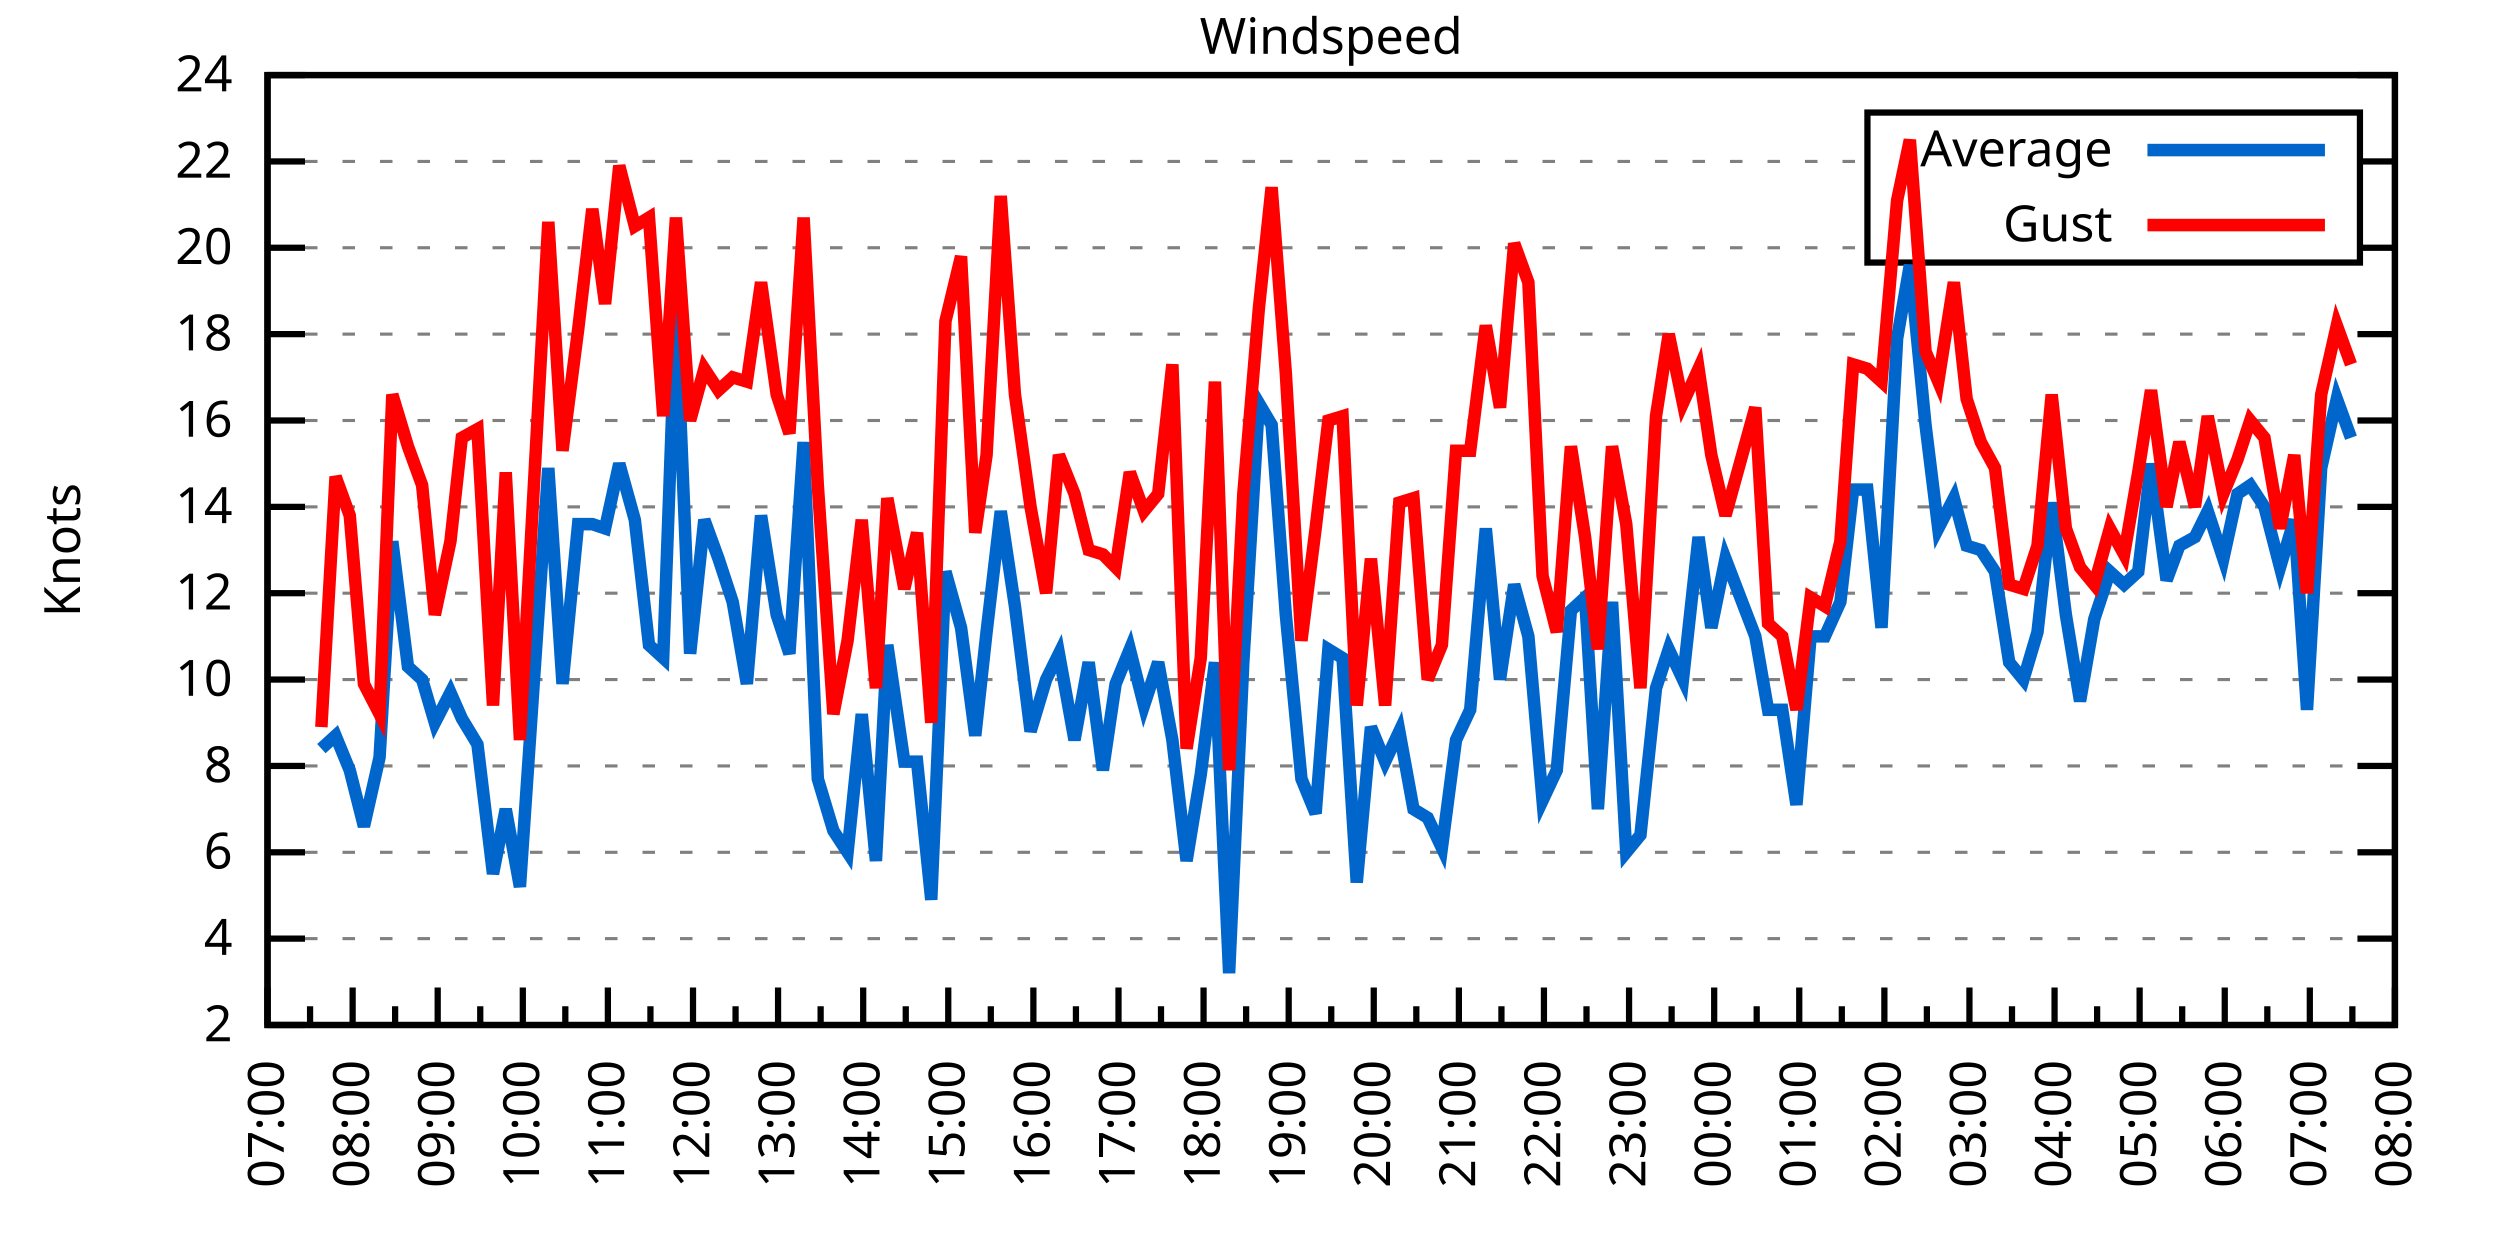
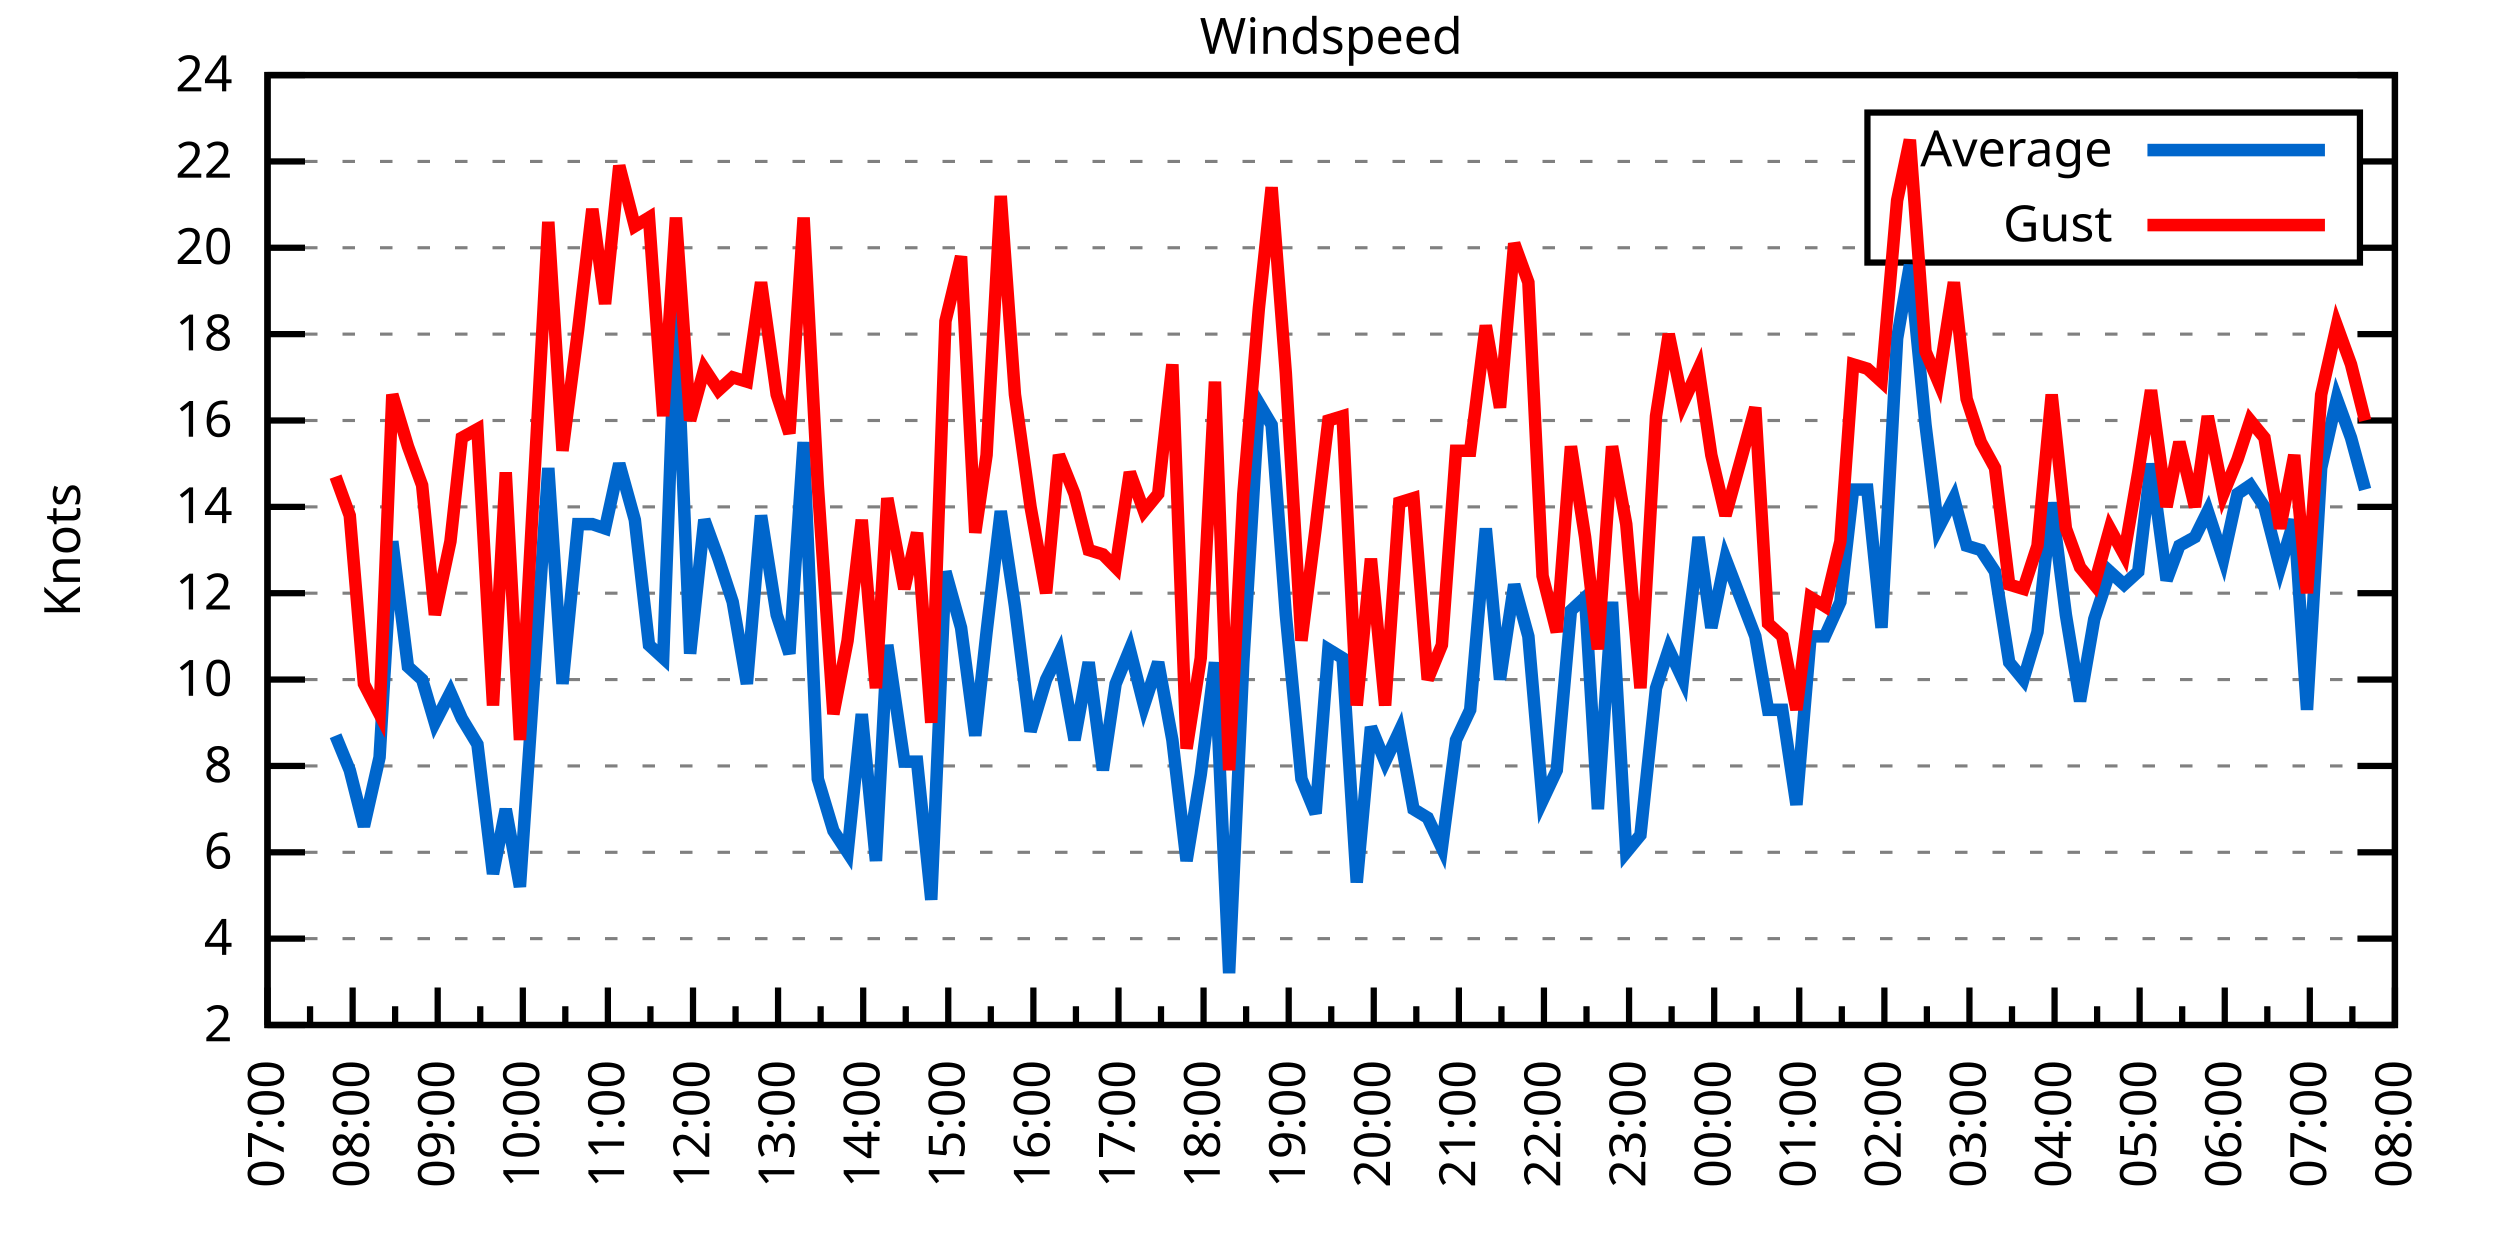
<svg xmlns="http://www.w3.org/2000/svg" xmlns:xlink="http://www.w3.org/1999/xlink" width="400" height="200" viewBox="0 0 400 200">
  <g id="gnuplot_canvas">
    <rect x="0" y="0" width="400" height="200" fill="none" />
    <defs>
      <circle id="gpDot" r="0.5" stroke-width="0.5" stroke="currentColor" />
      <path id="gpPt0" stroke-width="0.333" stroke="currentColor" d="M-1,0 h2 M0,-1 v2" />
      <path id="gpPt1" stroke-width="0.333" stroke="currentColor" d="M-1,-1 L1,1 M1,-1 L-1,1" />
      <path id="gpPt2" stroke-width="0.333" stroke="currentColor" d="M-1,0 L1,0 M0,-1 L0,1 M-1,-1 L1,1 M-1,1 L1,-1" />
      <rect id="gpPt3" stroke-width="0.333" stroke="currentColor" x="-1" y="-1" width="2" height="2" />
      <rect id="gpPt4" stroke-width="0.333" stroke="currentColor" fill="currentColor" x="-1" y="-1" width="2" height="2" />
      <circle id="gpPt5" stroke-width="0.333" stroke="currentColor" cx="0" cy="0" r="1" />
      <use xlink:href="#gpPt5" id="gpPt6" fill="currentColor" stroke="none" />
      <path id="gpPt7" stroke-width="0.333" stroke="currentColor" d="M0,-1.33 L-1.33,0.67 L1.33,0.67 z" />
      <use xlink:href="#gpPt7" id="gpPt8" fill="currentColor" stroke="none" />
      <use xlink:href="#gpPt7" id="gpPt9" stroke="currentColor" transform="rotate(180)" />
      <use xlink:href="#gpPt9" id="gpPt10" fill="currentColor" stroke="none" />
      <use xlink:href="#gpPt3" id="gpPt11" stroke="currentColor" transform="rotate(45)" />
      <use xlink:href="#gpPt11" id="gpPt12" fill="currentColor" stroke="none" />
      <path id="gpPt13" stroke-width="0.333" stroke="currentColor" d="M0,1.330 L1.265,0.411 L0.782,-1.067 L-0.782,-1.076 L-1.265,0.411 z" />
      <use xlink:href="#gpPt13" id="gpPt14" fill="currentColor" stroke="none" />
      <filter id="textbox" filterUnits="objectBoundingBox" x="0" y="0" height="1" width="1">
        <feFlood flood-color="white" flood-opacity="1" result="bgnd" />
        <feComposite in="SourceGraphic" in2="bgnd" operator="atop" />
      </filter>
      <filter id="greybox" filterUnits="objectBoundingBox" x="0" y="0" height="1" width="1">
        <feFlood flood-color="lightgrey" flood-opacity="1" result="grey" />
        <feComposite in="SourceGraphic" in2="grey" operator="atop" />
      </filter>
    </defs>
    <g fill="none" color="white" stroke="currentColor" stroke-width="1.00" stroke-linecap="butt" stroke-linejoin="miter">
</g>
    <g fill="none" color="black" stroke="currentColor" stroke-width="1.00" stroke-linecap="butt" stroke-linejoin="miter">
      <g stroke="none" shape-rendering="crispEdges">
        <polygon fill="rgb(255, 255, 255)" points="42.80,164.00 383.18,164.00 383.18,12.02 42.80,12.02 " />
      </g>
    </g>
    <g fill="none" color="black" stroke="currentColor" stroke-width="1.00" stroke-linecap="butt" stroke-linejoin="miter">
</g>
    <g fill="none" color="black" stroke="black" stroke-width="0.50" stroke-linecap="butt" stroke-linejoin="miter">
</g>
    <g fill="none" color="gray" stroke="currentColor" stroke-width="0.50" stroke-linecap="butt" stroke-linejoin="miter">
      <path stroke="gray" stroke-dasharray="2,4" class="gridline" d="M42.80,164.00 L383.19,164.00  " />
    </g>
    <g fill="none" color="gray" stroke="gray" stroke-width="1.00" stroke-linecap="butt" stroke-linejoin="miter">
</g>
    <g fill="none" color="black" stroke="currentColor" stroke-width="1.00" stroke-linecap="butt" stroke-linejoin="miter">
      <path stroke="black" d="M42.80,164.00 L48.80,164.00 M383.19,164.00 L377.19,164.00  " />
      <g transform="translate(37.20,166.60)" stroke="none" fill="black" font-family="Sans" font-size="8.00" text-anchor="end">
        <text>
          <tspan font-family="Sans"> 2</tspan>
        </text>
      </g>
    </g>
    <g fill="none" color="black" stroke="currentColor" stroke-width="1.00" stroke-linecap="butt" stroke-linejoin="miter">
</g>
    <g fill="none" color="black" stroke="black" stroke-width="0.50" stroke-linecap="butt" stroke-linejoin="miter">
</g>
    <g fill="none" color="gray" stroke="currentColor" stroke-width="0.50" stroke-linecap="butt" stroke-linejoin="miter">
      <path stroke="gray" stroke-dasharray="2,4" class="gridline" d="M42.80,150.18 L383.19,150.18  " />
    </g>
    <g fill="none" color="gray" stroke="gray" stroke-width="1.00" stroke-linecap="butt" stroke-linejoin="miter">
</g>
    <g fill="none" color="black" stroke="currentColor" stroke-width="1.00" stroke-linecap="butt" stroke-linejoin="miter">
      <path stroke="black" d="M42.80,150.18 L48.80,150.18 M383.19,150.18 L377.19,150.18  " />
      <g transform="translate(37.20,152.78)" stroke="none" fill="black" font-family="Sans" font-size="8.00" text-anchor="end">
        <text>
          <tspan font-family="Sans"> 4</tspan>
        </text>
      </g>
    </g>
    <g fill="none" color="black" stroke="currentColor" stroke-width="1.00" stroke-linecap="butt" stroke-linejoin="miter">
</g>
    <g fill="none" color="black" stroke="black" stroke-width="0.50" stroke-linecap="butt" stroke-linejoin="miter">
</g>
    <g fill="none" color="gray" stroke="currentColor" stroke-width="0.50" stroke-linecap="butt" stroke-linejoin="miter">
      <path stroke="gray" stroke-dasharray="2,4" class="gridline" d="M42.80,136.37 L383.19,136.37  " />
    </g>
    <g fill="none" color="gray" stroke="gray" stroke-width="1.00" stroke-linecap="butt" stroke-linejoin="miter">
</g>
    <g fill="none" color="black" stroke="currentColor" stroke-width="1.00" stroke-linecap="butt" stroke-linejoin="miter">
      <path stroke="black" d="M42.80,136.37 L48.80,136.37 M383.19,136.37 L377.19,136.37  " />
      <g transform="translate(37.20,138.97)" stroke="none" fill="black" font-family="Sans" font-size="8.00" text-anchor="end">
        <text>
          <tspan font-family="Sans"> 6</tspan>
        </text>
      </g>
    </g>
    <g fill="none" color="black" stroke="currentColor" stroke-width="1.00" stroke-linecap="butt" stroke-linejoin="miter">
</g>
    <g fill="none" color="black" stroke="black" stroke-width="0.50" stroke-linecap="butt" stroke-linejoin="miter">
</g>
    <g fill="none" color="gray" stroke="currentColor" stroke-width="0.50" stroke-linecap="butt" stroke-linejoin="miter">
      <path stroke="gray" stroke-dasharray="2,4" class="gridline" d="M42.80,122.55 L383.19,122.55  " />
    </g>
    <g fill="none" color="gray" stroke="gray" stroke-width="1.00" stroke-linecap="butt" stroke-linejoin="miter">
</g>
    <g fill="none" color="black" stroke="currentColor" stroke-width="1.00" stroke-linecap="butt" stroke-linejoin="miter">
      <path stroke="black" d="M42.80,122.55 L48.80,122.55 M383.19,122.55 L377.19,122.55  " />
      <g transform="translate(37.20,125.15)" stroke="none" fill="black" font-family="Sans" font-size="8.00" text-anchor="end">
        <text>
          <tspan font-family="Sans"> 8</tspan>
        </text>
      </g>
    </g>
    <g fill="none" color="black" stroke="currentColor" stroke-width="1.00" stroke-linecap="butt" stroke-linejoin="miter">
</g>
    <g fill="none" color="black" stroke="black" stroke-width="0.50" stroke-linecap="butt" stroke-linejoin="miter">
</g>
    <g fill="none" color="gray" stroke="currentColor" stroke-width="0.50" stroke-linecap="butt" stroke-linejoin="miter">
      <path stroke="gray" stroke-dasharray="2,4" class="gridline" d="M42.80,108.73 L383.19,108.73  " />
    </g>
    <g fill="none" color="gray" stroke="gray" stroke-width="1.00" stroke-linecap="butt" stroke-linejoin="miter">
</g>
    <g fill="none" color="black" stroke="currentColor" stroke-width="1.00" stroke-linecap="butt" stroke-linejoin="miter">
      <path stroke="black" d="M42.80,108.73 L48.80,108.73 M383.19,108.73 L377.19,108.73  " />
      <g transform="translate(37.20,111.33)" stroke="none" fill="black" font-family="Sans" font-size="8.00" text-anchor="end">
        <text>
          <tspan font-family="Sans"> 10</tspan>
        </text>
      </g>
    </g>
    <g fill="none" color="black" stroke="currentColor" stroke-width="1.00" stroke-linecap="butt" stroke-linejoin="miter">
</g>
    <g fill="none" color="black" stroke="black" stroke-width="0.50" stroke-linecap="butt" stroke-linejoin="miter">
</g>
    <g fill="none" color="gray" stroke="currentColor" stroke-width="0.50" stroke-linecap="butt" stroke-linejoin="miter">
      <path stroke="gray" stroke-dasharray="2,4" class="gridline" d="M42.80,94.91 L383.19,94.91  " />
    </g>
    <g fill="none" color="gray" stroke="gray" stroke-width="1.00" stroke-linecap="butt" stroke-linejoin="miter">
</g>
    <g fill="none" color="black" stroke="currentColor" stroke-width="1.00" stroke-linecap="butt" stroke-linejoin="miter">
      <path stroke="black" d="M42.80,94.91 L48.80,94.91 M383.19,94.91 L377.19,94.91  " />
      <g transform="translate(37.20,97.51)" stroke="none" fill="black" font-family="Sans" font-size="8.00" text-anchor="end">
        <text>
          <tspan font-family="Sans"> 12</tspan>
        </text>
      </g>
    </g>
    <g fill="none" color="black" stroke="currentColor" stroke-width="1.00" stroke-linecap="butt" stroke-linejoin="miter">
</g>
    <g fill="none" color="black" stroke="black" stroke-width="0.50" stroke-linecap="butt" stroke-linejoin="miter">
</g>
    <g fill="none" color="gray" stroke="currentColor" stroke-width="0.50" stroke-linecap="butt" stroke-linejoin="miter">
      <path stroke="gray" stroke-dasharray="2,4" class="gridline" d="M42.80,81.10 L383.19,81.10  " />
    </g>
    <g fill="none" color="gray" stroke="gray" stroke-width="1.00" stroke-linecap="butt" stroke-linejoin="miter">
</g>
    <g fill="none" color="black" stroke="currentColor" stroke-width="1.00" stroke-linecap="butt" stroke-linejoin="miter">
      <path stroke="black" d="M42.80,81.10 L48.80,81.10 M383.19,81.10 L377.19,81.10  " />
      <g transform="translate(37.20,83.70)" stroke="none" fill="black" font-family="Sans" font-size="8.00" text-anchor="end">
        <text>
          <tspan font-family="Sans"> 14</tspan>
        </text>
      </g>
    </g>
    <g fill="none" color="black" stroke="currentColor" stroke-width="1.00" stroke-linecap="butt" stroke-linejoin="miter">
</g>
    <g fill="none" color="black" stroke="black" stroke-width="0.50" stroke-linecap="butt" stroke-linejoin="miter">
</g>
    <g fill="none" color="gray" stroke="currentColor" stroke-width="0.50" stroke-linecap="butt" stroke-linejoin="miter">
      <path stroke="gray" stroke-dasharray="2,4" class="gridline" d="M42.80,67.28 L383.19,67.28  " />
    </g>
    <g fill="none" color="gray" stroke="gray" stroke-width="1.00" stroke-linecap="butt" stroke-linejoin="miter">
</g>
    <g fill="none" color="black" stroke="currentColor" stroke-width="1.00" stroke-linecap="butt" stroke-linejoin="miter">
      <path stroke="black" d="M42.80,67.28 L48.80,67.28 M383.19,67.28 L377.19,67.28  " />
      <g transform="translate(37.20,69.88)" stroke="none" fill="black" font-family="Sans" font-size="8.00" text-anchor="end">
        <text>
          <tspan font-family="Sans"> 16</tspan>
        </text>
      </g>
    </g>
    <g fill="none" color="black" stroke="currentColor" stroke-width="1.00" stroke-linecap="butt" stroke-linejoin="miter">
</g>
    <g fill="none" color="black" stroke="black" stroke-width="0.50" stroke-linecap="butt" stroke-linejoin="miter">
</g>
    <g fill="none" color="gray" stroke="currentColor" stroke-width="0.50" stroke-linecap="butt" stroke-linejoin="miter">
      <path stroke="gray" stroke-dasharray="2,4" class="gridline" d="M42.80,53.46 L383.19,53.46  " />
    </g>
    <g fill="none" color="gray" stroke="gray" stroke-width="1.00" stroke-linecap="butt" stroke-linejoin="miter">
</g>
    <g fill="none" color="black" stroke="currentColor" stroke-width="1.00" stroke-linecap="butt" stroke-linejoin="miter">
      <path stroke="black" d="M42.80,53.46 L48.80,53.46 M383.19,53.46 L377.19,53.46  " />
      <g transform="translate(37.20,56.06)" stroke="none" fill="black" font-family="Sans" font-size="8.00" text-anchor="end">
        <text>
          <tspan font-family="Sans"> 18</tspan>
        </text>
      </g>
    </g>
    <g fill="none" color="black" stroke="currentColor" stroke-width="1.00" stroke-linecap="butt" stroke-linejoin="miter">
</g>
    <g fill="none" color="black" stroke="black" stroke-width="0.50" stroke-linecap="butt" stroke-linejoin="miter">
</g>
    <g fill="none" color="gray" stroke="currentColor" stroke-width="0.50" stroke-linecap="butt" stroke-linejoin="miter">
      <path stroke="gray" stroke-dasharray="2,4" class="gridline" d="M42.80,39.64 L298.79,39.64 M377.59,39.64 L383.19,39.64  " />
    </g>
    <g fill="none" color="gray" stroke="gray" stroke-width="1.00" stroke-linecap="butt" stroke-linejoin="miter">
</g>
    <g fill="none" color="black" stroke="currentColor" stroke-width="1.00" stroke-linecap="butt" stroke-linejoin="miter">
      <path stroke="black" d="M42.80,39.64 L48.80,39.64 M383.19,39.64 L377.19,39.64  " />
      <g transform="translate(37.20,42.24)" stroke="none" fill="black" font-family="Sans" font-size="8.00" text-anchor="end">
        <text>
          <tspan font-family="Sans"> 20</tspan>
        </text>
      </g>
    </g>
    <g fill="none" color="black" stroke="currentColor" stroke-width="1.00" stroke-linecap="butt" stroke-linejoin="miter">
</g>
    <g fill="none" color="black" stroke="black" stroke-width="0.50" stroke-linecap="butt" stroke-linejoin="miter">
</g>
    <g fill="none" color="gray" stroke="currentColor" stroke-width="0.50" stroke-linecap="butt" stroke-linejoin="miter">
      <path stroke="gray" stroke-dasharray="2,4" class="gridline" d="M42.80,25.83 L298.79,25.83 M377.59,25.83 L383.19,25.83  " />
    </g>
    <g fill="none" color="gray" stroke="gray" stroke-width="1.00" stroke-linecap="butt" stroke-linejoin="miter">
</g>
    <g fill="none" color="black" stroke="currentColor" stroke-width="1.00" stroke-linecap="butt" stroke-linejoin="miter">
      <path stroke="black" d="M42.80,25.83 L48.80,25.83 M383.19,25.83 L377.19,25.83  " />
      <g transform="translate(37.20,28.43)" stroke="none" fill="black" font-family="Sans" font-size="8.00" text-anchor="end">
        <text>
          <tspan font-family="Sans"> 22</tspan>
        </text>
      </g>
    </g>
    <g fill="none" color="black" stroke="currentColor" stroke-width="1.00" stroke-linecap="butt" stroke-linejoin="miter">
</g>
    <g fill="none" color="black" stroke="black" stroke-width="0.50" stroke-linecap="butt" stroke-linejoin="miter">
</g>
    <g fill="none" color="gray" stroke="currentColor" stroke-width="0.50" stroke-linecap="butt" stroke-linejoin="miter">
      <path stroke="gray" stroke-dasharray="2,4" class="gridline" d="M42.80,12.01 L383.19,12.01  " />
    </g>
    <g fill="none" color="gray" stroke="gray" stroke-width="1.00" stroke-linecap="butt" stroke-linejoin="miter">
</g>
    <g fill="none" color="black" stroke="currentColor" stroke-width="1.00" stroke-linecap="butt" stroke-linejoin="miter">
      <path stroke="black" d="M42.80,12.01 L48.80,12.01 M383.19,12.01 L377.19,12.01  " />
      <g transform="translate(37.20,14.61)" stroke="none" fill="black" font-family="Sans" font-size="8.00" text-anchor="end">
        <text>
          <tspan font-family="Sans"> 24</tspan>
        </text>
      </g>
    </g>
    <g fill="none" color="black" stroke="currentColor" stroke-width="1.00" stroke-linecap="butt" stroke-linejoin="miter">
      <path stroke="black" d="M42.80,164.00 L42.80,158.00  " />
      <g transform="translate(45.40,169.60) rotate(270)" stroke="none" fill="black" font-family="Sans" font-size="8.00" text-anchor="end">
        <text>
          <tspan font-family="Sans">07:00</tspan>
        </text>
      </g>
    </g>
    <g fill="none" color="black" stroke="currentColor" stroke-width="1.00" stroke-linecap="butt" stroke-linejoin="miter">
      <path stroke="black" d="M49.61,164.00 L49.61,161.00 M56.42,164.00 L56.42,158.00  " />
      <g transform="translate(59.02,169.60) rotate(270)" stroke="none" fill="black" font-family="Sans" font-size="8.00" text-anchor="end">
        <text>
          <tspan font-family="Sans">08:00</tspan>
        </text>
      </g>
    </g>
    <g fill="none" color="black" stroke="currentColor" stroke-width="1.00" stroke-linecap="butt" stroke-linejoin="miter">
      <path stroke="black" d="M63.22,164.00 L63.22,161.00 M70.03,164.00 L70.03,158.00  " />
      <g transform="translate(72.63,169.60) rotate(270)" stroke="none" fill="black" font-family="Sans" font-size="8.00" text-anchor="end">
        <text>
          <tspan font-family="Sans">09:00</tspan>
        </text>
      </g>
    </g>
    <g fill="none" color="black" stroke="currentColor" stroke-width="1.00" stroke-linecap="butt" stroke-linejoin="miter">
      <path stroke="black" d="M76.84,164.00 L76.84,161.00 M83.65,164.00 L83.65,158.00  " />
      <g transform="translate(86.25,169.60) rotate(270)" stroke="none" fill="black" font-family="Sans" font-size="8.00" text-anchor="end">
        <text>
          <tspan font-family="Sans">10:00</tspan>
        </text>
      </g>
    </g>
    <g fill="none" color="black" stroke="currentColor" stroke-width="1.00" stroke-linecap="butt" stroke-linejoin="miter">
      <path stroke="black" d="M90.45,164.00 L90.45,161.00 M97.26,164.00 L97.26,158.00  " />
      <g transform="translate(99.86,169.60) rotate(270)" stroke="none" fill="black" font-family="Sans" font-size="8.00" text-anchor="end">
        <text>
          <tspan font-family="Sans">11:00</tspan>
        </text>
      </g>
    </g>
    <g fill="none" color="black" stroke="currentColor" stroke-width="1.00" stroke-linecap="butt" stroke-linejoin="miter">
      <path stroke="black" d="M104.07,164.00 L104.07,161.00 M110.88,164.00 L110.88,158.00  " />
      <g transform="translate(113.48,169.60) rotate(270)" stroke="none" fill="black" font-family="Sans" font-size="8.00" text-anchor="end">
        <text>
          <tspan font-family="Sans">12:00</tspan>
        </text>
      </g>
    </g>
    <g fill="none" color="black" stroke="currentColor" stroke-width="1.00" stroke-linecap="butt" stroke-linejoin="miter">
      <path stroke="black" d="M117.69,164.00 L117.69,161.00 M124.49,164.00 L124.49,158.00  " />
      <g transform="translate(127.09,169.60) rotate(270)" stroke="none" fill="black" font-family="Sans" font-size="8.00" text-anchor="end">
        <text>
          <tspan font-family="Sans">13:00</tspan>
        </text>
      </g>
    </g>
    <g fill="none" color="black" stroke="currentColor" stroke-width="1.00" stroke-linecap="butt" stroke-linejoin="miter">
      <path stroke="black" d="M131.30,164.00 L131.30,161.00 M138.11,164.00 L138.11,158.00  " />
      <g transform="translate(140.71,169.60) rotate(270)" stroke="none" fill="black" font-family="Sans" font-size="8.00" text-anchor="end">
        <text>
          <tspan font-family="Sans">14:00</tspan>
        </text>
      </g>
    </g>
    <g fill="none" color="black" stroke="currentColor" stroke-width="1.00" stroke-linecap="butt" stroke-linejoin="miter">
      <path stroke="black" d="M144.92,164.00 L144.92,161.00 M151.72,164.00 L151.72,158.00  " />
      <g transform="translate(154.32,169.60) rotate(270)" stroke="none" fill="black" font-family="Sans" font-size="8.00" text-anchor="end">
        <text>
          <tspan font-family="Sans">15:00</tspan>
        </text>
      </g>
    </g>
    <g fill="none" color="black" stroke="currentColor" stroke-width="1.00" stroke-linecap="butt" stroke-linejoin="miter">
      <path stroke="black" d="M158.53,164.00 L158.53,161.00 M165.34,164.00 L165.34,158.00  " />
      <g transform="translate(167.94,169.60) rotate(270)" stroke="none" fill="black" font-family="Sans" font-size="8.00" text-anchor="end">
        <text>
          <tspan font-family="Sans">16:00</tspan>
        </text>
      </g>
    </g>
    <g fill="none" color="black" stroke="currentColor" stroke-width="1.00" stroke-linecap="butt" stroke-linejoin="miter">
      <path stroke="black" d="M172.15,164.00 L172.15,161.00 M178.96,164.00 L178.96,158.00  " />
      <g transform="translate(181.56,169.60) rotate(270)" stroke="none" fill="black" font-family="Sans" font-size="8.00" text-anchor="end">
        <text>
          <tspan font-family="Sans">17:00</tspan>
        </text>
      </g>
    </g>
    <g fill="none" color="black" stroke="currentColor" stroke-width="1.00" stroke-linecap="butt" stroke-linejoin="miter">
      <path stroke="black" d="M185.76,164.00 L185.76,161.00 M192.57,164.00 L192.57,158.00  " />
      <g transform="translate(195.17,169.60) rotate(270)" stroke="none" fill="black" font-family="Sans" font-size="8.00" text-anchor="end">
        <text>
          <tspan font-family="Sans">18:00</tspan>
        </text>
      </g>
    </g>
    <g fill="none" color="black" stroke="currentColor" stroke-width="1.00" stroke-linecap="butt" stroke-linejoin="miter">
      <path stroke="black" d="M199.38,164.00 L199.38,161.00 M206.19,164.00 L206.19,158.00  " />
      <g transform="translate(208.79,169.60) rotate(270)" stroke="none" fill="black" font-family="Sans" font-size="8.00" text-anchor="end">
        <text>
          <tspan font-family="Sans">19:00</tspan>
        </text>
      </g>
    </g>
    <g fill="none" color="black" stroke="currentColor" stroke-width="1.00" stroke-linecap="butt" stroke-linejoin="miter">
      <path stroke="black" d="M213.00,164.00 L213.00,161.00 M219.80,164.00 L219.80,158.00  " />
      <g transform="translate(222.40,169.60) rotate(270)" stroke="none" fill="black" font-family="Sans" font-size="8.00" text-anchor="end">
        <text>
          <tspan font-family="Sans">20:00</tspan>
        </text>
      </g>
    </g>
    <g fill="none" color="black" stroke="currentColor" stroke-width="1.00" stroke-linecap="butt" stroke-linejoin="miter">
      <path stroke="black" d="M226.61,164.00 L226.61,161.00 M233.42,164.00 L233.42,158.00  " />
      <g transform="translate(236.02,169.60) rotate(270)" stroke="none" fill="black" font-family="Sans" font-size="8.00" text-anchor="end">
        <text>
          <tspan font-family="Sans">21:00</tspan>
        </text>
      </g>
    </g>
    <g fill="none" color="black" stroke="currentColor" stroke-width="1.00" stroke-linecap="butt" stroke-linejoin="miter">
      <path stroke="black" d="M240.23,164.00 L240.23,161.00 M247.03,164.00 L247.03,158.00  " />
      <g transform="translate(249.63,169.60) rotate(270)" stroke="none" fill="black" font-family="Sans" font-size="8.00" text-anchor="end">
        <text>
          <tspan font-family="Sans">22:00</tspan>
        </text>
      </g>
    </g>
    <g fill="none" color="black" stroke="currentColor" stroke-width="1.00" stroke-linecap="butt" stroke-linejoin="miter">
      <path stroke="black" d="M253.84,164.00 L253.84,161.00 M260.65,164.00 L260.65,158.00  " />
      <g transform="translate(263.25,169.60) rotate(270)" stroke="none" fill="black" font-family="Sans" font-size="8.00" text-anchor="end">
        <text>
          <tspan font-family="Sans">23:00</tspan>
        </text>
      </g>
    </g>
    <g fill="none" color="black" stroke="currentColor" stroke-width="1.00" stroke-linecap="butt" stroke-linejoin="miter">
      <path stroke="black" d="M267.46,164.00 L267.46,161.00 M274.27,164.00 L274.27,158.00  " />
      <g transform="translate(276.87,169.60) rotate(270)" stroke="none" fill="black" font-family="Sans" font-size="8.00" text-anchor="end">
        <text>
          <tspan font-family="Sans">00:00</tspan>
        </text>
      </g>
    </g>
    <g fill="none" color="black" stroke="currentColor" stroke-width="1.00" stroke-linecap="butt" stroke-linejoin="miter">
      <path stroke="black" d="M281.07,164.00 L281.07,161.00 M287.88,164.00 L287.88,158.00  " />
      <g transform="translate(290.48,169.60) rotate(270)" stroke="none" fill="black" font-family="Sans" font-size="8.00" text-anchor="end">
        <text>
          <tspan font-family="Sans">01:00</tspan>
        </text>
      </g>
    </g>
    <g fill="none" color="black" stroke="currentColor" stroke-width="1.00" stroke-linecap="butt" stroke-linejoin="miter">
      <path stroke="black" d="M294.69,164.00 L294.69,161.00 M301.50,164.00 L301.50,158.00  " />
      <g transform="translate(304.10,169.60) rotate(270)" stroke="none" fill="black" font-family="Sans" font-size="8.00" text-anchor="end">
        <text>
          <tspan font-family="Sans">02:00</tspan>
        </text>
      </g>
    </g>
    <g fill="none" color="black" stroke="currentColor" stroke-width="1.00" stroke-linecap="butt" stroke-linejoin="miter">
      <path stroke="black" d="M308.30,164.00 L308.30,161.00 M315.11,164.00 L315.11,158.00  " />
      <g transform="translate(317.71,169.60) rotate(270)" stroke="none" fill="black" font-family="Sans" font-size="8.00" text-anchor="end">
        <text>
          <tspan font-family="Sans">03:00</tspan>
        </text>
      </g>
    </g>
    <g fill="none" color="black" stroke="currentColor" stroke-width="1.00" stroke-linecap="butt" stroke-linejoin="miter">
      <path stroke="black" d="M321.92,164.00 L321.92,161.00 M328.73,164.00 L328.73,158.00  " />
      <g transform="translate(331.33,169.60) rotate(270)" stroke="none" fill="black" font-family="Sans" font-size="8.00" text-anchor="end">
        <text>
          <tspan font-family="Sans">04:00</tspan>
        </text>
      </g>
    </g>
    <g fill="none" color="black" stroke="currentColor" stroke-width="1.00" stroke-linecap="butt" stroke-linejoin="miter">
      <path stroke="black" d="M335.54,164.00 L335.54,161.00 M342.34,164.00 L342.34,158.00  " />
      <g transform="translate(344.94,169.60) rotate(270)" stroke="none" fill="black" font-family="Sans" font-size="8.00" text-anchor="end">
        <text>
          <tspan font-family="Sans">05:00</tspan>
        </text>
      </g>
    </g>
    <g fill="none" color="black" stroke="currentColor" stroke-width="1.00" stroke-linecap="butt" stroke-linejoin="miter">
      <path stroke="black" d="M349.15,164.00 L349.15,161.00 M355.96,164.00 L355.96,158.00  " />
      <g transform="translate(358.56,169.60) rotate(270)" stroke="none" fill="black" font-family="Sans" font-size="8.00" text-anchor="end">
        <text>
          <tspan font-family="Sans">06:00</tspan>
        </text>
      </g>
    </g>
    <g fill="none" color="black" stroke="currentColor" stroke-width="1.00" stroke-linecap="butt" stroke-linejoin="miter">
      <path stroke="black" d="M362.77,164.00 L362.77,161.00 M369.57,164.00 L369.57,158.00  " />
      <g transform="translate(372.17,169.60) rotate(270)" stroke="none" fill="black" font-family="Sans" font-size="8.00" text-anchor="end">
        <text>
          <tspan font-family="Sans">07:00</tspan>
        </text>
      </g>
    </g>
    <g fill="none" color="black" stroke="currentColor" stroke-width="1.00" stroke-linecap="butt" stroke-linejoin="miter">
      <path stroke="black" d="M376.38,164.00 L376.38,161.00 M383.19,164.00 L383.19,158.00  " />
      <g transform="translate(385.79,169.60) rotate(270)" stroke="none" fill="black" font-family="Sans" font-size="8.00" text-anchor="end">
        <text>
          <tspan font-family="Sans">08:00</tspan>
        </text>
      </g>
    </g>
    <g fill="none" color="black" stroke="currentColor" stroke-width="1.00" stroke-linecap="butt" stroke-linejoin="miter">
</g>
    <g fill="none" color="black" stroke="currentColor" stroke-width="1.00" stroke-linecap="butt" stroke-linejoin="miter">
      <path stroke="black" d="M42.80,12.01 L42.80,164.00 L383.19,164.00 L383.19,12.01 L42.80,12.01 Z  " />
    </g>
    <g fill="none" color="black" stroke="currentColor" stroke-width="1.00" stroke-linecap="butt" stroke-linejoin="miter">
      <g transform="translate(12.80,88.01) rotate(270)" stroke="none" fill="black" font-family="Sans" font-size="8.00" text-anchor="middle">
        <text>
          <tspan font-family="Sans">Knots</tspan>
        </text>
      </g>
    </g>
    <g fill="none" color="black" stroke="currentColor" stroke-width="1.00" stroke-linecap="butt" stroke-linejoin="miter">
</g>
    <g fill="none" color="black" stroke="currentColor" stroke-width="1.00" stroke-linecap="butt" stroke-linejoin="miter">
      <path stroke="black" d="M298.79,42.01 L298.79,18.01 L377.59,18.01 L377.59,42.01 L298.79,42.01 Z  " />
    </g>
    <g id="Windspeed_plot_1">
      <g fill="none" color="white" stroke="black" stroke-width="2.00" stroke-linecap="butt" stroke-linejoin="miter">
</g>
      <g fill="none" color="black" stroke="currentColor" stroke-width="2.00" stroke-linecap="butt" stroke-linejoin="miter">
        <g transform="translate(337.99,26.61)" stroke="none" fill="black" font-family="Sans" font-size="8.00" text-anchor="end">
          <text>
            <tspan font-family="Sans">Average</tspan>
          </text>
        </g>
      </g>
      <g fill="none" color="black" stroke="currentColor" stroke-width="2.00" stroke-linecap="butt" stroke-linejoin="miter">
-         <path stroke="rgb(  0, 102, 204)" d="M343.59,24.01 L371.99,24.01 M51.42,119.78 L53.69,117.71 L55.96,123.24 L58.23,132.22 L60.73,121.17 L62.77,86.62   L65.27,106.66 L67.54,108.73 L69.58,115.64 L72.07,110.80 L73.89,114.95 L76.39,119.09 L78.88,139.82 L80.92,129.46   L83.19,141.89 L87.73,74.88 L90.00,109.42 L92.50,83.86 L94.77,83.86 L96.81,84.55 L99.08,74.19 L101.57,83.17   L103.84,103.20 L106.11,105.28 L108.15,49.32 L110.42,104.59 L112.69,83.17 L114.96,89.39 L117.23,96.30 L119.50,109.42   L121.77,82.48 L124.27,98.37 L126.31,104.59 L128.58,70.73 L130.85,124.62 L133.34,132.91 L135.61,136.37 L137.88,114.26   L140.15,137.75 L141.97,103.20 L144.69,121.86 L146.73,121.86 L149.00,143.96 L151.27,91.46 L153.77,100.44 L156.04,117.71   L157.85,101.13 L160.12,81.79 L162.39,96.99 L164.89,117.02 L167.38,108.73 L169.43,104.59 L171.92,118.40 L174.19,105.97   L176.46,123.24 L178.50,109.42 L180.77,103.89 L183.04,112.88 L185.31,105.97 L187.58,118.40 L189.85,137.75 L192.12,123.93   L194.39,105.97 L196.66,155.71 L198.93,105.97 L201.42,64.52 L203.46,67.97 L205.73,98.37 L208.23,124.62 L210.50,130.15   L212.54,103.89 L214.81,105.28 L217.08,141.20 L219.35,116.33 L221.62,121.86 L223.89,117.02 L226.16,129.46 L228.43,130.84   L230.70,135.67 L232.96,118.40 L235.23,113.57 L237.73,84.55 L240.00,108.73 L242.27,93.53 L244.54,101.82 L246.81,128.08   L249.08,123.24 L251.35,97.68 L253.61,95.60 L255.66,129.46 L257.93,96.30 L260.20,136.37 L262.47,133.60 L264.96,110.11   L267.00,103.89 L269.27,108.73 L271.77,85.93 L273.81,100.44 L276.08,89.39 L280.85,101.82 L282.89,113.57 L285.16,113.57   L287.43,128.77 L289.70,101.82 L291.97,101.82 L294.46,96.30 L296.50,78.33 L298.77,78.33 L301.04,100.44 L303.54,54.15   L305.58,42.41 L308.08,67.97 L310.12,84.55 L312.62,79.71 L314.66,87.31 L316.93,88.00 L319.20,91.46 L321.47,105.97   L323.74,108.73 L326.00,101.13 L328.27,80.41 L330.54,98.37 L332.81,112.19 L335.08,99.06 L337.58,91.46 L339.85,93.53   L342.12,91.46 L344.16,74.19 L346.65,92.84 L348.70,87.31 L351.19,85.93 L353.24,81.79 L355.73,89.39 L358.00,79.02   L360.04,77.64 L362.31,81.10 L364.81,90.77 L367.08,83.17 L369.12,113.57 L371.39,74.88 L373.89,63.82 L376.16,70.04    " />
+         <path stroke="rgb(  0, 102, 204)" d="M343.59,24.01 L371.99,24.01 M53.69,117.71 L55.96,123.24 L58.23,132.22 L60.73,121.17 L62.77,86.62 L65.27,106.66   L67.54,108.73 L69.58,115.64 L72.07,110.80 L73.89,114.95 L76.39,119.09 L78.88,139.82 L80.92,129.46 L83.19,141.89   L87.73,74.88 L90.00,109.42 L92.50,83.86 L94.77,83.86 L96.81,84.55 L99.08,74.19 L101.57,83.17 L103.84,103.20   L106.11,105.28 L108.15,49.32 L110.42,104.59 L112.69,83.17 L114.96,89.39 L117.23,96.30 L119.50,109.42 L121.77,82.48   L124.27,98.37 L126.31,104.59 L128.58,70.73 L130.85,124.62 L133.34,132.91 L135.61,136.37 L137.88,114.26 L140.15,137.75   L141.97,103.20 L144.69,121.86 L146.73,121.86 L149.00,143.96 L151.27,91.46 L153.77,100.44 L156.04,117.71 L157.85,101.13   L160.12,81.79 L162.39,96.99 L164.89,117.02 L167.38,108.73 L169.43,104.59 L171.92,118.40 L174.19,105.97 L176.46,123.24   L178.50,109.42 L180.77,103.89 L183.04,112.88 L185.31,105.97 L187.58,118.40 L189.85,137.75 L192.12,123.93 L194.39,105.97   L196.66,155.71 L198.93,105.97 L201.42,64.52 L203.46,67.97 L205.73,98.37 L208.23,124.62 L210.50,130.15 L212.54,103.89   L214.81,105.28 L217.08,141.20 L219.35,116.33 L221.62,121.86 L223.89,117.02 L226.16,129.46 L228.43,130.84 L230.70,135.67   L232.96,118.40 L235.23,113.57 L237.73,84.55 L240.00,108.73 L242.27,93.53 L244.54,101.82 L246.81,128.08 L249.08,123.24   L251.35,97.68 L253.61,95.60 L255.66,129.46 L257.93,96.30 L260.20,136.37 L262.47,133.60 L264.96,110.11 L267.00,103.89   L269.27,108.73 L271.77,85.93 L273.81,100.44 L276.08,89.39 L280.85,101.82 L282.89,113.57 L285.16,113.57 L287.43,128.77   L289.70,101.82 L291.97,101.82 L294.46,96.30 L296.50,78.33 L298.77,78.33 L301.04,100.44 L303.54,54.15 L305.58,42.41   L308.08,67.97 L310.12,84.55 L312.62,79.71 L314.66,87.31 L316.93,88.00 L319.20,91.46 L321.47,105.97 L323.74,108.73   L326.00,101.13 L328.27,80.41 L330.54,98.37 L332.81,112.19 L335.08,99.06 L337.58,91.46 L339.85,93.53 L342.12,91.46   L344.16,74.19 L346.65,92.84 L348.70,87.31 L351.19,85.93 L353.24,81.79 L355.73,89.39 L358.00,79.02 L360.04,77.64   L362.31,81.10 L364.81,90.77 L367.08,83.17 L369.12,113.57 L371.39,74.88 L373.89,63.82 L376.16,70.04 L378.42,78.33    " />
      </g>
    </g>
    <g id="Windspeed_plot_2">
      <g fill="none" color="black" stroke="currentColor" stroke-width="2.00" stroke-linecap="butt" stroke-linejoin="miter">
        <g transform="translate(337.99,38.61)" stroke="none" fill="black" font-family="Sans" font-size="8.00" text-anchor="end">
          <text>
            <tspan font-family="Sans">Gust</tspan>
          </text>
        </g>
      </g>
      <g fill="none" color="black" stroke="currentColor" stroke-width="2.00" stroke-linecap="butt" stroke-linejoin="miter">
-         <path stroke="rgb(255,   0,   0)" d="M343.59,36.01 L371.99,36.01 M51.42,116.33 L53.69,76.26 L55.96,82.48 L58.23,109.42 L60.73,114.26 L62.77,63.13   L65.27,71.42 L67.54,77.64 L69.58,98.37 L72.07,86.62 L73.89,70.04 L76.39,68.66 L78.88,112.88 L80.92,75.57   L83.19,118.40 L87.73,35.50 L90.00,72.12 L92.50,52.77 L94.77,33.43 L96.81,48.63 L99.08,26.52 L101.57,36.19   L103.84,34.81 L106.11,66.59 L108.15,34.81 L110.42,67.28 L112.69,58.99 L114.96,62.44 L117.23,60.37 L119.50,61.06   L121.77,45.17 L124.27,63.13 L126.31,69.35 L128.58,34.81 L130.85,77.64 L133.34,114.26 L135.61,102.51 L137.88,83.17   L140.15,110.11 L141.97,79.71 L144.69,94.22 L146.73,85.24 L149.00,115.64 L151.27,51.39 L153.77,41.03 L156.04,85.24   L157.85,72.81 L160.12,31.35 L162.39,63.13 L164.89,81.10 L167.38,94.91 L169.43,72.81 L171.92,79.02 L174.19,88.00   L176.46,88.70 L178.50,90.77 L180.77,75.57 L183.04,81.79 L185.31,79.02 L187.58,58.30 L189.85,119.78 L192.12,105.28   L194.39,61.06 L196.66,123.24 L198.93,79.02 L201.42,49.32 L203.46,29.97 L205.73,59.68 L208.23,102.51 L210.50,84.55   L212.54,67.28 L214.81,66.59 L217.08,112.88 L219.35,89.39 L221.62,112.88 L223.89,80.41 L226.16,79.71 L228.43,108.73   L230.70,103.20 L232.96,72.12 L235.23,72.12 L237.73,52.08 L240.00,65.21 L242.27,38.95 L244.54,45.17 L246.81,92.15   L249.08,101.13 L251.35,71.42 L253.61,85.93 L255.66,103.89 L257.93,71.42 L260.20,83.86 L262.47,110.11 L264.96,66.59   L267.00,53.46 L269.27,64.52 L271.77,58.99 L273.81,72.81 L276.08,82.48 L280.85,65.21 L282.89,99.75 L285.16,101.82   L287.43,113.57 L289.70,95.60 L291.97,96.99 L294.46,86.62 L296.50,58.30 L298.77,58.99 L301.04,61.06 L303.54,32.05   L305.58,22.37 L308.08,56.23 L310.12,61.06 L312.62,45.17 L314.66,63.82 L316.93,70.73 L319.20,74.88 L321.47,93.53   L323.74,94.22 L326.00,87.31 L328.27,63.13 L330.54,84.55 L332.81,90.77 L335.08,93.53 L337.58,84.55 L339.85,88.70   L342.12,75.57 L344.16,62.44 L346.65,81.10 L348.70,70.73 L351.19,81.10 L353.24,66.59 L355.73,79.02 L358.00,73.50   L360.04,67.28 L362.31,70.04 L364.81,84.55 L367.08,72.81 L369.12,94.91 L371.39,63.13 L373.89,52.08 L376.16,58.30    " />
+         <path stroke="rgb(255,   0,   0)" d="M343.59,36.01 L371.99,36.01 M53.69,76.26 L55.96,82.48 L58.23,109.42 L60.73,114.26 L62.77,63.13 L65.27,71.42   L67.54,77.64 L69.58,98.37 L72.07,86.62 L73.89,70.04 L76.39,68.66 L78.88,112.88 L80.92,75.57 L83.19,118.40   L87.73,35.50 L90.00,72.12 L92.50,52.77 L94.77,33.43 L96.81,48.63 L99.08,26.52 L101.57,36.19 L103.84,34.81   L106.11,66.59 L108.15,34.81 L110.42,67.28 L112.69,58.99 L114.96,62.44 L117.23,60.37 L119.50,61.06 L121.77,45.17   L124.27,63.13 L126.31,69.35 L128.58,34.81 L130.85,77.64 L133.34,114.26 L135.61,102.51 L137.88,83.17 L140.15,110.11   L141.97,79.71 L144.69,94.22 L146.73,85.24 L149.00,115.64 L151.27,51.39 L153.77,41.03 L156.04,85.24 L157.85,72.81   L160.12,31.35 L162.39,63.13 L164.89,81.10 L167.38,94.91 L169.43,72.81 L171.92,79.02 L174.19,88.00 L176.46,88.70   L178.50,90.77 L180.77,75.57 L183.04,81.79 L185.31,79.02 L187.58,58.30 L189.85,119.78 L192.12,105.28 L194.39,61.06   L196.66,123.24 L198.93,79.02 L201.42,49.32 L203.46,29.97 L205.73,59.68 L208.23,102.51 L210.50,84.55 L212.54,67.28   L214.81,66.59 L217.08,112.88 L219.35,89.39 L221.62,112.88 L223.89,80.41 L226.16,79.71 L228.43,108.73 L230.70,103.20   L232.96,72.12 L235.23,72.12 L237.73,52.08 L240.00,65.21 L242.27,38.95 L244.54,45.17 L246.81,92.15 L249.08,101.13   L251.35,71.42 L253.61,85.93 L255.66,103.89 L257.93,71.42 L260.20,83.86 L262.47,110.11 L264.96,66.59 L267.00,53.46   L269.27,64.52 L271.77,58.99 L273.81,72.81 L276.08,82.48 L280.85,65.21 L282.89,99.75 L285.16,101.82 L287.43,113.57   L289.70,95.60 L291.97,96.99 L294.46,86.62 L296.50,58.30 L298.77,58.99 L301.04,61.06 L303.54,32.05 L305.58,22.37   L308.08,56.23 L310.12,61.06 L312.62,45.17 L314.66,63.82 L316.93,70.73 L319.20,74.88 L321.47,93.53 L323.74,94.22   L326.00,87.31 L328.27,63.13 L330.54,84.55 L332.81,90.77 L335.08,93.53 L337.58,84.55 L339.85,88.70 L342.12,75.57   L344.16,62.44 L346.65,81.10 L348.70,70.73 L351.19,81.10 L353.24,66.59 L355.73,79.02 L358.00,73.50 L360.04,67.28   L362.31,70.04 L364.81,84.55 L367.08,72.81 L369.12,94.91 L371.39,63.13 L373.89,52.08 L376.16,58.30 L378.42,67.28    " />
      </g>
    </g>
    <g fill="none" color="black" stroke="currentColor" stroke-width="2.00" stroke-linecap="butt" stroke-linejoin="miter">
</g>
    <g fill="none" color="black" stroke="black" stroke-width="1.00" stroke-linecap="butt" stroke-linejoin="miter">
</g>
    <g fill="none" color="black" stroke="currentColor" stroke-width="1.00" stroke-linecap="butt" stroke-linejoin="miter">
      <path stroke="black" d="M42.80,12.01 L42.80,164.00 L383.19,164.00 L383.19,12.01 L42.80,12.01 Z  " />
    </g>
    <g fill="none" color="black" stroke="currentColor" stroke-width="1.00" stroke-linecap="butt" stroke-linejoin="miter">
      <g transform="translate(212.99,8.61)" stroke="none" fill="black" font-family="Sans" font-size="8.00" text-anchor="middle">
        <text>
          <tspan font-family="Sans">Windspeed</tspan>
        </text>
      </g>
    </g>
    <g fill="none" color="black" stroke="currentColor" stroke-width="1.00" stroke-linecap="butt" stroke-linejoin="miter">
</g>
  </g>
</svg>
